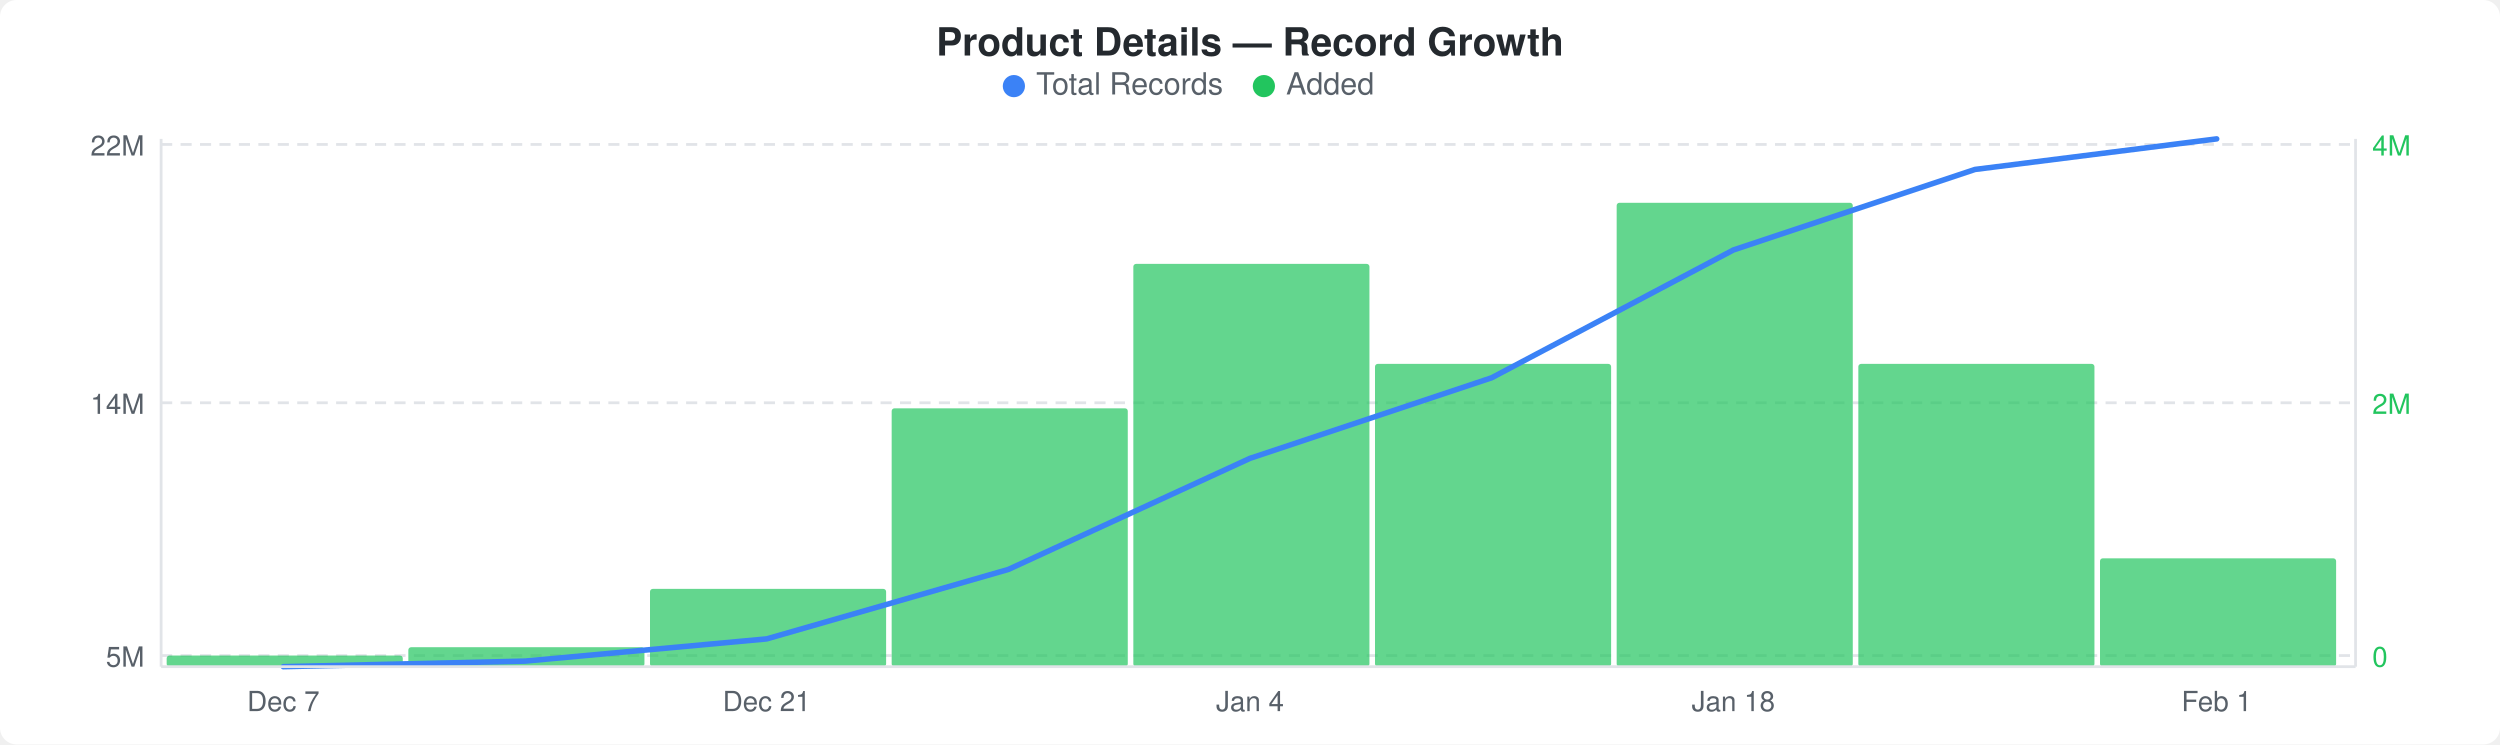
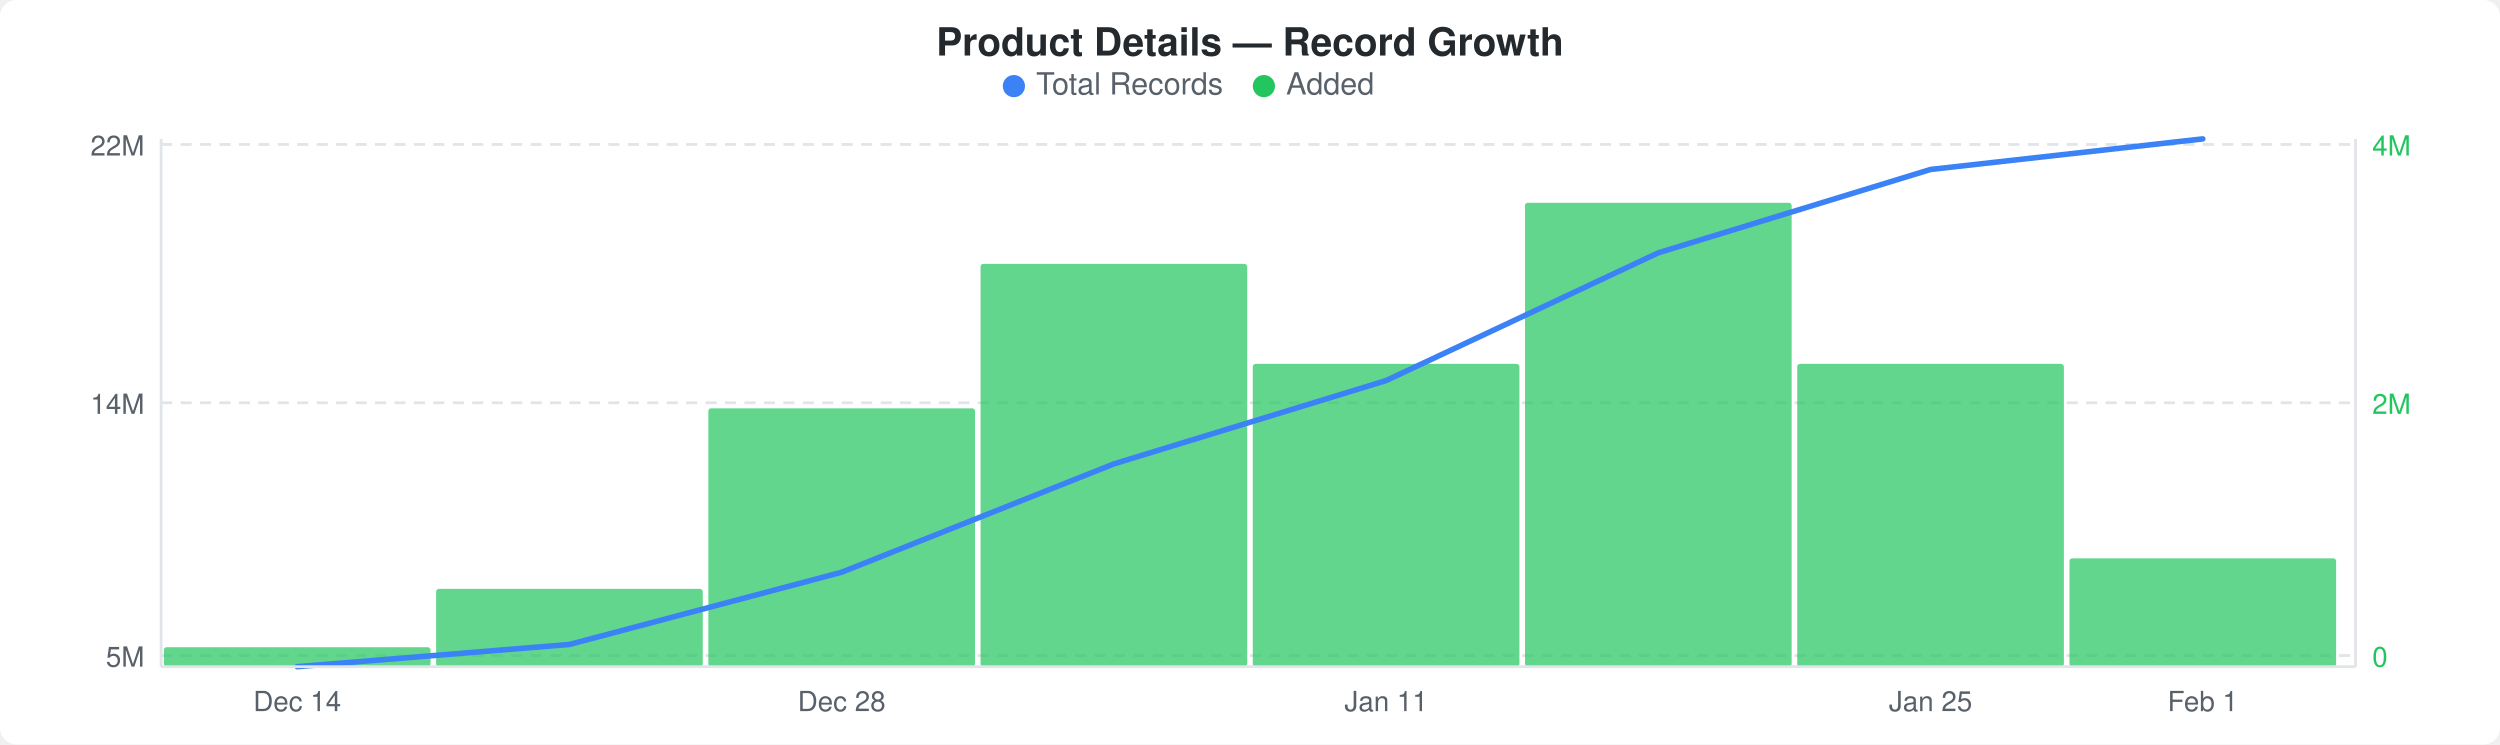
<svg xmlns="http://www.w3.org/2000/svg" width="900" height="268" viewBox="0 0 900 268">
  <rect width="900" height="268" fill="#ffffff" rx="6" ry="6" />
  <text x="450" y="20" text-anchor="middle" font-family="-apple-system, BlinkMacSystemFont, &quot;Segoe UI&quot;, Helvetica, Arial, sans-serif" font-size="14" font-weight="600" fill="#24292e">Product Details — Record Growth</text>
  <circle cx="365" cy="31" r="4" fill="#3b82f6" />
  <text x="373" y="34" font-family="-apple-system, BlinkMacSystemFont, &quot;Segoe UI&quot;, Helvetica, Arial, sans-serif" font-size="11" fill="#586069">Total Records</text>
  <circle cx="455" cy="31" r="4" fill="#22c55e" />
  <text x="463" y="34" font-family="-apple-system, BlinkMacSystemFont, &quot;Segoe UI&quot;, Helvetica, Arial, sans-serif" font-size="11" fill="#586069">Added</text>
  <line x1="58" y1="52" x2="848" y2="52" stroke="#e1e4e8" stroke-width="1" stroke-dasharray="4,3" />
  <line x1="58" y1="145" x2="848" y2="145" stroke="#e1e4e8" stroke-width="1" stroke-dasharray="4,3" />
  <line x1="58" y1="236" x2="848" y2="236" stroke="#e1e4e8" stroke-width="1" stroke-dasharray="4,3" />
-   <rect x="60" y="236" width="85" height="4" rx="1" fill="#22c55eb3" />
-   <rect x="147" y="233" width="85" height="7" rx="1" fill="#22c55eb3" />
-   <rect x="234" y="212" width="85" height="28" rx="1" fill="#22c55eb3" />
-   <rect x="321" y="147" width="85" height="93" rx="1" fill="#22c55eb3" />
-   <rect x="408" y="95" width="85" height="145" rx="1" fill="#22c55eb3" />
-   <rect x="495" y="131" width="85" height="109" rx="1" fill="#22c55eb3" />
-   <rect x="582" y="73" width="85" height="167" rx="1" fill="#22c55eb3" />
-   <rect x="669" y="131" width="85" height="109" rx="1" fill="#22c55eb3" />
-   <rect x="756" y="201" width="85" height="39" rx="1" fill="#22c55eb3" />
-   <polyline points="102,240 189,238 276,230 363,205 450,165 537,136 624,90 711,61 798,50" fill="none" stroke="#3b82f6" stroke-width="2" stroke-linejoin="round" stroke-linecap="round" />
+   <rect x="59" y="233" width="96" height="7" rx="1" fill="#22c55eb3" />
+   <rect x="157" y="212" width="96" height="28" rx="1" fill="#22c55eb3" />
+   <rect x="255" y="147" width="96" height="93" rx="1" fill="#22c55eb3" />
+   <rect x="353" y="95" width="96" height="145" rx="1" fill="#22c55eb3" />
+   <rect x="451" y="131" width="96" height="109" rx="1" fill="#22c55eb3" />
+   <rect x="549" y="73" width="96" height="167" rx="1" fill="#22c55eb3" />
+   <rect x="647" y="131" width="96" height="109" rx="1" fill="#22c55eb3" />
+   <rect x="745" y="201" width="96" height="39" rx="1" fill="#22c55eb3" />
+   <polyline points="107,240 205,232 303,206 401,167 499,137 597,91 695,61 793,50" fill="none" stroke="#3b82f6" stroke-width="2" stroke-linejoin="round" stroke-linecap="round" />
  <text x="52" y="56" text-anchor="end" font-family="-apple-system, BlinkMacSystemFont, &quot;Segoe UI&quot;, Helvetica, Arial, sans-serif" font-size="10" fill="#586069">22M</text>
  <text x="52" y="149" text-anchor="end" font-family="-apple-system, BlinkMacSystemFont, &quot;Segoe UI&quot;, Helvetica, Arial, sans-serif" font-size="10" fill="#586069">14M</text>
  <text x="52" y="240" text-anchor="end" font-family="-apple-system, BlinkMacSystemFont, &quot;Segoe UI&quot;, Helvetica, Arial, sans-serif" font-size="10" fill="#586069">5M</text>
  <text x="854" y="56" text-anchor="start" font-family="-apple-system, BlinkMacSystemFont, &quot;Segoe UI&quot;, Helvetica, Arial, sans-serif" font-size="10" fill="#22c55e">4M</text>
  <text x="854" y="149" text-anchor="start" font-family="-apple-system, BlinkMacSystemFont, &quot;Segoe UI&quot;, Helvetica, Arial, sans-serif" font-size="10" fill="#22c55e">2M</text>
  <text x="854" y="240" text-anchor="start" font-family="-apple-system, BlinkMacSystemFont, &quot;Segoe UI&quot;, Helvetica, Arial, sans-serif" font-size="10" fill="#22c55e">0</text>
  <line x1="58" y1="50" x2="58" y2="240" stroke="#e1e4e8" stroke-width="1" />
  <line x1="58" y1="240" x2="848" y2="240" stroke="#e1e4e8" stroke-width="1" />
  <line x1="848" y1="50" x2="848" y2="240" stroke="#e1e4e8" stroke-width="1" />
-   <text x="102" y="256" text-anchor="middle" font-family="-apple-system, BlinkMacSystemFont, &quot;Segoe UI&quot;, Helvetica, Arial, sans-serif" font-size="10" fill="#586069">Dec 7</text>
-   <text x="276" y="256" text-anchor="middle" font-family="-apple-system, BlinkMacSystemFont, &quot;Segoe UI&quot;, Helvetica, Arial, sans-serif" font-size="10" fill="#586069">Dec 21</text>
-   <text x="450" y="256" text-anchor="middle" font-family="-apple-system, BlinkMacSystemFont, &quot;Segoe UI&quot;, Helvetica, Arial, sans-serif" font-size="10" fill="#586069">Jan 4</text>
-   <text x="624" y="256" text-anchor="middle" font-family="-apple-system, BlinkMacSystemFont, &quot;Segoe UI&quot;, Helvetica, Arial, sans-serif" font-size="10" fill="#586069">Jan 18</text>
-   <text x="798" y="256" text-anchor="middle" font-family="-apple-system, BlinkMacSystemFont, &quot;Segoe UI&quot;, Helvetica, Arial, sans-serif" font-size="10" fill="#586069">Feb 1</text>
+   <text x="107" y="256" text-anchor="middle" font-family="-apple-system, BlinkMacSystemFont, &quot;Segoe UI&quot;, Helvetica, Arial, sans-serif" font-size="10" fill="#586069">Dec 14</text>
+   <text x="303" y="256" text-anchor="middle" font-family="-apple-system, BlinkMacSystemFont, &quot;Segoe UI&quot;, Helvetica, Arial, sans-serif" font-size="10" fill="#586069">Dec 28</text>
+   <text x="499" y="256" text-anchor="middle" font-family="-apple-system, BlinkMacSystemFont, &quot;Segoe UI&quot;, Helvetica, Arial, sans-serif" font-size="10" fill="#586069">Jan 11</text>
+   <text x="695" y="256" text-anchor="middle" font-family="-apple-system, BlinkMacSystemFont, &quot;Segoe UI&quot;, Helvetica, Arial, sans-serif" font-size="10" fill="#586069">Jan 25</text>
+   <text x="793" y="256" text-anchor="middle" font-family="-apple-system, BlinkMacSystemFont, &quot;Segoe UI&quot;, Helvetica, Arial, sans-serif" font-size="10" fill="#586069">Feb 1</text>
</svg>
